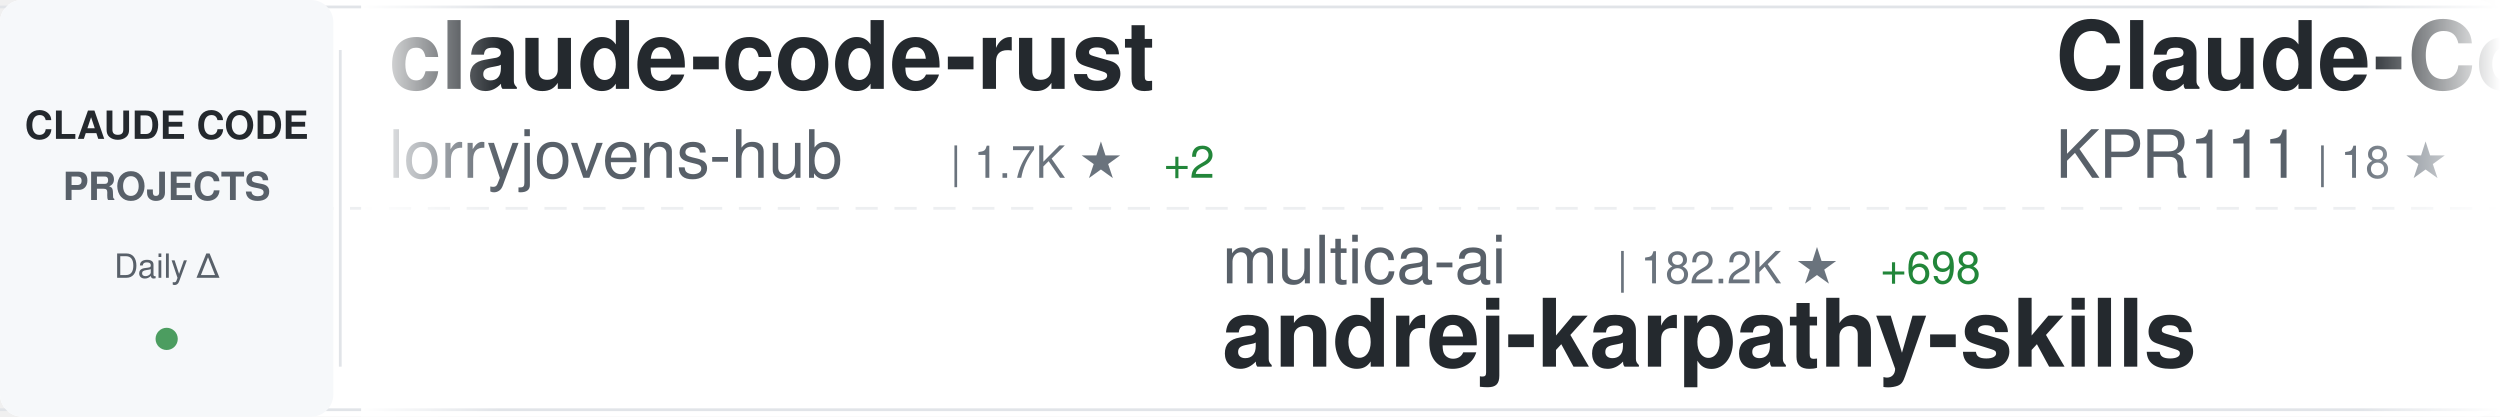
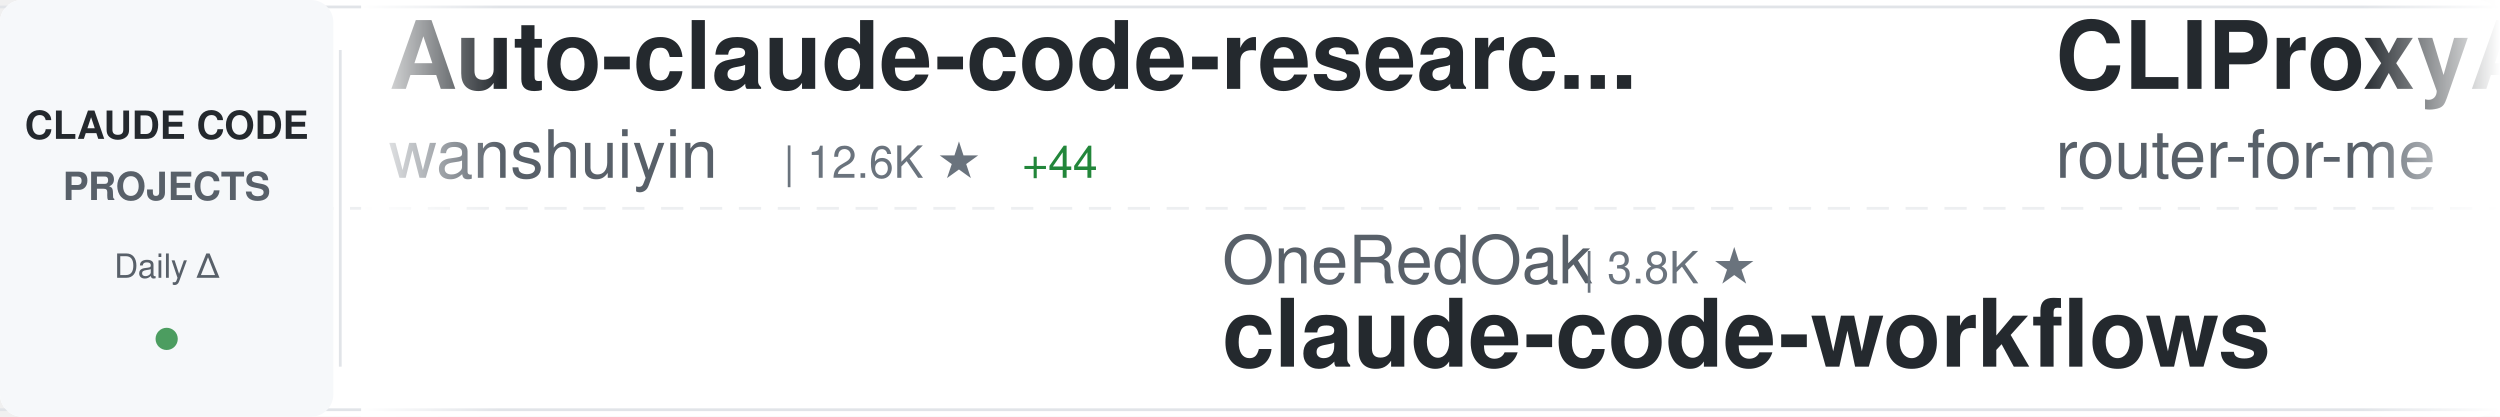
<svg xmlns="http://www.w3.org/2000/svg" width="900" height="150">
  <defs>
    <linearGradient id="awesomeLeftFade" x1="0%" y1="0%" x2="100%" y2="0%">
      <stop offset="0%" style="stop-color:#ffffff;stop-opacity:1" />
      <stop offset="100%" style="stop-color:#ffffff;stop-opacity:0" />
    </linearGradient>
    <linearGradient id="awesomeRightFade" x1="0%" y1="0%" x2="100%" y2="0%">
      <stop offset="0%" style="stop-color:#ffffff;stop-opacity:0" />
      <stop offset="100%" style="stop-color:#ffffff;stop-opacity:1" />
    </linearGradient>
  </defs>
  <rect width="900" height="150" fill="#ffffff" rx="8" />
  <rect x="0" y="2" width="900" height="1" fill="#e1e4e8" />
  <rect x="0" y="147" width="900" height="1" fill="#e1e4e8" />
  <line x1="0" y1="75" x2="900" y2="75" stroke="#e1e4e8" stroke-width="1" stroke-dasharray="8 6" opacity="0.6" />
  <rect x="0" y="0" width="120" height="150" fill="#f6f8fa" rx="8" />
  <text x="60" y="50" font-family="-apple-system, BlinkMacSystemFont, 'Segoe UI', Helvetica, Arial, sans-serif" font-size="14" font-weight="600" fill="#24292e" text-anchor="middle">CLAUDE CODE</text>
  <text x="60" y="72" font-family="-apple-system, BlinkMacSystemFont, 'Segoe UI', Helvetica, Arial, sans-serif" font-size="14" font-weight="600" fill="#586069" text-anchor="middle">PROJECTS</text>
  <text x="60" y="100" font-family="-apple-system, BlinkMacSystemFont, 'Segoe UI', Helvetica, Arial, sans-serif" font-size="12" font-weight="500" fill="#586069" text-anchor="middle">Daily Δ</text>
  <circle cx="60" cy="122" r="4" fill="#22863a" opacity="0.8" />
  <rect x="122" y="18" width="1" height="114" fill="#e1e4e8" />
  <clipPath id="awesomeTickerClip">
    <rect x="130" y="0" width="770" height="150" />
  </clipPath>
  <g clip-path="url(#awesomeTickerClip)">
    <g id="awesomeTickerItems">
      <animateTransform attributeName="transform" attributeType="XML" type="translate" from="0 0" to="-3000 0" dur="54s" repeatCount="indefinite" />
      <g transform="translate(0, 0)">
-         <text x="140" y="32" font-family="-apple-system, BlinkMacSystemFont, 'Segoe UI', Helvetica, Arial, sans-serif" font-size="34" font-weight="600" fill="#24292e">claude-code-rust</text>
-         <text x="140" y="64" font-family="-apple-system, BlinkMacSystemFont, 'Segoe UI', Helvetica, Arial, sans-serif" font-size="24" font-weight="400" fill="#586069">lorryjovens-hub</text>
-         <text x="342" y="64" font-family="-apple-system, BlinkMacSystemFont, 'Segoe UI', Helvetica, Arial, sans-serif" font-size="16" font-weight="500" fill="#6a737d">| 1.7K ★</text>
-         <text x="419" y="64" font-family="-apple-system, BlinkMacSystemFont, 'Segoe UI', Helvetica, Arial, sans-serif" font-size="16" font-weight="500" fill="#22863a"> +2</text>
+         <text x="140" y="32" font-family="-apple-system, BlinkMacSystemFont, 'Segoe UI', Helvetica, Arial, sans-serif" font-size="34" font-weight="600" fill="#24292e">Auto-claude-code-researc...</text>
+         <text x="140" y="64" font-family="-apple-system, BlinkMacSystemFont, 'Segoe UI', Helvetica, Arial, sans-serif" font-size="24" font-weight="400" fill="#586069">wanshuiyin</text>
+         <text x="282" y="64" font-family="-apple-system, BlinkMacSystemFont, 'Segoe UI', Helvetica, Arial, sans-serif" font-size="16" font-weight="500" fill="#6a737d">| 12.6K ★</text>
+         <text x="368" y="64" font-family="-apple-system, BlinkMacSystemFont, 'Segoe UI', Helvetica, Arial, sans-serif" font-size="16" font-weight="500" fill="#22863a"> +44</text>
      </g>
      <g transform="translate(300, 0)">
-         <text x="140" y="102" font-family="-apple-system, BlinkMacSystemFont, 'Segoe UI', Helvetica, Arial, sans-serif" font-size="24" font-weight="400" fill="#586069">multica-ai</text>
-         <text x="282" y="102" font-family="-apple-system, BlinkMacSystemFont, 'Segoe UI', Helvetica, Arial, sans-serif" font-size="16" font-weight="500" fill="#6a737d">| 182.2K ★</text>
-         <text x="377" y="102" font-family="-apple-system, BlinkMacSystemFont, 'Segoe UI', Helvetica, Arial, sans-serif" font-size="16" font-weight="500" fill="#22863a"> +698</text>
-         <text x="140" y="132" font-family="-apple-system, BlinkMacSystemFont, 'Segoe UI', Helvetica, Arial, sans-serif" font-size="34" font-weight="600" fill="#24292e">andrej-karpathy-skills</text>
+         <text x="140" y="102" font-family="-apple-system, BlinkMacSystemFont, 'Segoe UI', Helvetica, Arial, sans-serif" font-size="24" font-weight="400" fill="#586069">OneRedOak</text>
+         <text x="270" y="102" font-family="-apple-system, BlinkMacSystemFont, 'Segoe UI', Helvetica, Arial, sans-serif" font-size="16" font-weight="500" fill="#6a737d">| 3.8K ★</text>
+         <text x="140" y="132" font-family="-apple-system, BlinkMacSystemFont, 'Segoe UI', Helvetica, Arial, sans-serif" font-size="34" font-weight="600" fill="#24292e">claude-code-workflows</text>
      </g>
      <g transform="translate(600, 0)">
+         <text x="140" y="32" font-family="-apple-system, BlinkMacSystemFont, 'Segoe UI', Helvetica, Arial, sans-serif" font-size="34" font-weight="600" fill="#24292e">CLIProxyAPI</text>
+         <text x="140" y="64" font-family="-apple-system, BlinkMacSystemFont, 'Segoe UI', Helvetica, Arial, sans-serif" font-size="24" font-weight="400" fill="#586069">router-for-me</text>
+         <text x="318" y="64" font-family="-apple-system, BlinkMacSystemFont, 'Segoe UI', Helvetica, Arial, sans-serif" font-size="16" font-weight="500" fill="#6a737d">| 38.4K ★</text>
+         <text x="404" y="64" font-family="-apple-system, BlinkMacSystemFont, 'Segoe UI', Helvetica, Arial, sans-serif" font-size="16" font-weight="500" fill="#22863a"> +89</text>
+       </g>
+       <g transform="translate(900, 0)">
+         <text x="140" y="102" font-family="-apple-system, BlinkMacSystemFont, 'Segoe UI', Helvetica, Arial, sans-serif" font-size="24" font-weight="400" fill="#586069">disler</text>
+         <text x="234" y="102" font-family="-apple-system, BlinkMacSystemFont, 'Segoe UI', Helvetica, Arial, sans-serif" font-size="16" font-weight="500" fill="#6a737d">| 1.4K ★</text>
+         <text x="311" y="102" font-family="-apple-system, BlinkMacSystemFont, 'Segoe UI', Helvetica, Arial, sans-serif" font-size="16" font-weight="500" fill="#22863a"> +8</text>
+         <text x="140" y="132" font-family="-apple-system, BlinkMacSystemFont, 'Segoe UI', Helvetica, Arial, sans-serif" font-size="34" font-weight="600" fill="#24292e">pi-vs-claude-code</text>
+       </g>
+       <g transform="translate(1200, 0)">
        <text x="140" y="32" font-family="-apple-system, BlinkMacSystemFont, 'Segoe UI', Helvetica, Arial, sans-serif" font-size="34" font-weight="600" fill="#24292e">Claude-Code</text>
        <text x="140" y="64" font-family="-apple-system, BlinkMacSystemFont, 'Segoe UI', Helvetica, Arial, sans-serif" font-size="24" font-weight="400" fill="#586069">KPR111</text>
        <text x="234" y="64" font-family="-apple-system, BlinkMacSystemFont, 'Segoe UI', Helvetica, Arial, sans-serif" font-size="16" font-weight="500" fill="#6a737d">| 18 ★</text>
      </g>
-       <g transform="translate(900, 0)">
-         <text x="140" y="102" font-family="-apple-system, BlinkMacSystemFont, 'Segoe UI', Helvetica, Arial, sans-serif" font-size="24" font-weight="400" fill="#586069">JrCx7scC</text>
-         <text x="258" y="102" font-family="-apple-system, BlinkMacSystemFont, 'Segoe UI', Helvetica, Arial, sans-serif" font-size="16" font-weight="500" fill="#6a737d">| 371 ★</text>
-         <text x="326" y="102" font-family="-apple-system, BlinkMacSystemFont, 'Segoe UI', Helvetica, Arial, sans-serif" font-size="16" font-weight="500" fill="#22863a"> +1</text>
-         <text x="140" y="132" font-family="-apple-system, BlinkMacSystemFont, 'Segoe UI', Helvetica, Arial, sans-serif" font-size="34" font-weight="600" fill="#24292e">claude-code-source</text>
-       </g>
-       <g transform="translate(1200, 0)">
-         <text x="140" y="32" font-family="-apple-system, BlinkMacSystemFont, 'Segoe UI', Helvetica, Arial, sans-serif" font-size="34" font-weight="600" fill="#24292e">Dive-into-Claude-Code</text>
-         <text x="140" y="64" font-family="-apple-system, BlinkMacSystemFont, 'Segoe UI', Helvetica, Arial, sans-serif" font-size="24" font-weight="400" fill="#586069">VILA-Lab</text>
-         <text x="258" y="64" font-family="-apple-system, BlinkMacSystemFont, 'Segoe UI', Helvetica, Arial, sans-serif" font-size="16" font-weight="500" fill="#6a737d">| 1.7K ★</text>
-         <text x="335" y="64" font-family="-apple-system, BlinkMacSystemFont, 'Segoe UI', Helvetica, Arial, sans-serif" font-size="16" font-weight="500" fill="#22863a"> +5</text>
-       </g>
      <g transform="translate(1500, 0)">
-         <text x="140" y="102" font-family="-apple-system, BlinkMacSystemFont, 'Segoe UI', Helvetica, Arial, sans-serif" font-size="24" font-weight="400" fill="#586069">catlog22</text>
-         <text x="258" y="102" font-family="-apple-system, BlinkMacSystemFont, 'Segoe UI', Helvetica, Arial, sans-serif" font-size="16" font-weight="500" fill="#6a737d">| 2.1K ★</text>
-         <text x="335" y="102" font-family="-apple-system, BlinkMacSystemFont, 'Segoe UI', Helvetica, Arial, sans-serif" font-size="16" font-weight="500" fill="#22863a"> +2</text>
-         <text x="140" y="132" font-family="-apple-system, BlinkMacSystemFont, 'Segoe UI', Helvetica, Arial, sans-serif" font-size="34" font-weight="600" fill="#24292e">Claude-Code-Workflow</text>
+         <text x="140" y="102" font-family="-apple-system, BlinkMacSystemFont, 'Segoe UI', Helvetica, Arial, sans-serif" font-size="24" font-weight="400" fill="#586069">digitalsamba</text>
+         <text x="306" y="102" font-family="-apple-system, BlinkMacSystemFont, 'Segoe UI', Helvetica, Arial, sans-serif" font-size="16" font-weight="500" fill="#6a737d">| 1.6K ★</text>
+         <text x="383" y="102" font-family="-apple-system, BlinkMacSystemFont, 'Segoe UI', Helvetica, Arial, sans-serif" font-size="16" font-weight="500" fill="#22863a"> +8</text>
+         <text x="140" y="132" font-family="-apple-system, BlinkMacSystemFont, 'Segoe UI', Helvetica, Arial, sans-serif" font-size="34" font-weight="600" fill="#24292e">claude-code-video-toolki...</text>
      </g>
      <g transform="translate(1800, 0)">
-         <text x="140" y="32" font-family="-apple-system, BlinkMacSystemFont, 'Segoe UI', Helvetica, Arial, sans-serif" font-size="34" font-weight="600" fill="#24292e">claude-code-engineering</text>
-         <text x="140" y="64" font-family="-apple-system, BlinkMacSystemFont, 'Segoe UI', Helvetica, Arial, sans-serif" font-size="24" font-weight="400" fill="#586069">huangjia2019</text>
-         <text x="306" y="64" font-family="-apple-system, BlinkMacSystemFont, 'Segoe UI', Helvetica, Arial, sans-serif" font-size="16" font-weight="500" fill="#6a737d">| 881 ★</text>
-         <text x="374" y="64" font-family="-apple-system, BlinkMacSystemFont, 'Segoe UI', Helvetica, Arial, sans-serif" font-size="16" font-weight="500" fill="#22863a"> +2</text>
+         <text x="140" y="32" font-family="-apple-system, BlinkMacSystemFont, 'Segoe UI', Helvetica, Arial, sans-serif" font-size="34" font-weight="600" fill="#24292e">claude-code-router</text>
+         <text x="140" y="64" font-family="-apple-system, BlinkMacSystemFont, 'Segoe UI', Helvetica, Arial, sans-serif" font-size="24" font-weight="400" fill="#586069">musistudio</text>
+         <text x="282" y="64" font-family="-apple-system, BlinkMacSystemFont, 'Segoe UI', Helvetica, Arial, sans-serif" font-size="16" font-weight="500" fill="#6a737d">| 35.3K ★</text>
+         <text x="368" y="64" font-family="-apple-system, BlinkMacSystemFont, 'Segoe UI', Helvetica, Arial, sans-serif" font-size="16" font-weight="500" fill="#22863a"> +27</text>
      </g>
      <g transform="translate(2100, 0)">
-         <text x="140" y="102" font-family="-apple-system, BlinkMacSystemFont, 'Segoe UI', Helvetica, Arial, sans-serif" font-size="24" font-weight="400" fill="#586069">pengchengneo</text>
-         <text x="306" y="102" font-family="-apple-system, BlinkMacSystemFont, 'Segoe UI', Helvetica, Arial, sans-serif" font-size="16" font-weight="500" fill="#6a737d">| 1.6K ★</text>
-         <text x="383" y="102" font-family="-apple-system, BlinkMacSystemFont, 'Segoe UI', Helvetica, Arial, sans-serif" font-size="16" font-weight="500" fill="#22863a"> +5</text>
-         <text x="140" y="132" font-family="-apple-system, BlinkMacSystemFont, 'Segoe UI', Helvetica, Arial, sans-serif" font-size="34" font-weight="600" fill="#24292e">Claude-Code</text>
+         <text x="140" y="102" font-family="-apple-system, BlinkMacSystemFont, 'Segoe UI', Helvetica, Arial, sans-serif" font-size="24" font-weight="400" fill="#586069">LING71671</text>
+         <text x="270" y="102" font-family="-apple-system, BlinkMacSystemFont, 'Segoe UI', Helvetica, Arial, sans-serif" font-size="16" font-weight="500" fill="#6a737d">| 900 ★</text>
+         <text x="338" y="102" font-family="-apple-system, BlinkMacSystemFont, 'Segoe UI', Helvetica, Arial, sans-serif" font-size="16" font-weight="500" fill="#22863a"> +1</text>
+         <text x="140" y="132" font-family="-apple-system, BlinkMacSystemFont, 'Segoe UI', Helvetica, Arial, sans-serif" font-size="34" font-weight="600" fill="#24292e">Open-ClaudeCode</text>
      </g>
      <g transform="translate(2400, 0)">
-         <text x="140" y="32" font-family="-apple-system, BlinkMacSystemFont, 'Segoe UI', Helvetica, Arial, sans-serif" font-size="34" font-weight="600" fill="#24292e">how-claude-code-works</text>
-         <text x="140" y="64" font-family="-apple-system, BlinkMacSystemFont, 'Segoe UI', Helvetica, Arial, sans-serif" font-size="24" font-weight="400" fill="#586069">Windy3f3f3f3f</text>
-         <text x="318" y="64" font-family="-apple-system, BlinkMacSystemFont, 'Segoe UI', Helvetica, Arial, sans-serif" font-size="16" font-weight="500" fill="#6a737d">| 2.7K ★</text>
-         <text x="395" y="64" font-family="-apple-system, BlinkMacSystemFont, 'Segoe UI', Helvetica, Arial, sans-serif" font-size="16" font-weight="500" fill="#22863a"> +5</text>
+         <text x="140" y="32" font-family="-apple-system, BlinkMacSystemFont, 'Segoe UI', Helvetica, Arial, sans-serif" font-size="34" font-weight="600" fill="#24292e">my-claude-code-setup</text>
+         <text x="140" y="64" font-family="-apple-system, BlinkMacSystemFont, 'Segoe UI', Helvetica, Arial, sans-serif" font-size="24" font-weight="400" fill="#586069">centminmod</text>
+         <text x="282" y="64" font-family="-apple-system, BlinkMacSystemFont, 'Segoe UI', Helvetica, Arial, sans-serif" font-size="16" font-weight="500" fill="#6a737d">| 2.4K ★</text>
+         <text x="359" y="64" font-family="-apple-system, BlinkMacSystemFont, 'Segoe UI', Helvetica, Arial, sans-serif" font-size="16" font-weight="500" fill="#22863a"> +2</text>
      </g>
      <g transform="translate(2700, 0)">
-         <text x="140" y="102" font-family="-apple-system, BlinkMacSystemFont, 'Segoe UI', Helvetica, Arial, sans-serif" font-size="24" font-weight="400" fill="#586069">luongnv89</text>
-         <text x="270" y="102" font-family="-apple-system, BlinkMacSystemFont, 'Segoe UI', Helvetica, Arial, sans-serif" font-size="16" font-weight="500" fill="#6a737d">| 38.2K ★</text>
-         <text x="356" y="102" font-family="-apple-system, BlinkMacSystemFont, 'Segoe UI', Helvetica, Arial, sans-serif" font-size="16" font-weight="500" fill="#22863a"> +105</text>
-         <text x="140" y="132" font-family="-apple-system, BlinkMacSystemFont, 'Segoe UI', Helvetica, Arial, sans-serif" font-size="34" font-weight="600" fill="#24292e">claude-howto</text>
+         <text x="140" y="102" font-family="-apple-system, BlinkMacSystemFont, 'Segoe UI', Helvetica, Arial, sans-serif" font-size="24" font-weight="400" fill="#586069">jqueryscript</text>
+         <text x="306" y="102" font-family="-apple-system, BlinkMacSystemFont, 'Segoe UI', Helvetica, Arial, sans-serif" font-size="16" font-weight="500" fill="#6a737d">| 442 ★</text>
+         <text x="374" y="102" font-family="-apple-system, BlinkMacSystemFont, 'Segoe UI', Helvetica, Arial, sans-serif" font-size="16" font-weight="500" fill="#22863a"> +2</text>
+         <text x="140" y="132" font-family="-apple-system, BlinkMacSystemFont, 'Segoe UI', Helvetica, Arial, sans-serif" font-size="34" font-weight="600" fill="#24292e">awesome-claude-code</text>
      </g>
      <g transform="translate(3000, 0)">
-         <text x="140" y="32" font-family="-apple-system, BlinkMacSystemFont, 'Segoe UI', Helvetica, Arial, sans-serif" font-size="34" font-weight="600" fill="#24292e">claude-code-rust</text>
-         <text x="140" y="64" font-family="-apple-system, BlinkMacSystemFont, 'Segoe UI', Helvetica, Arial, sans-serif" font-size="24" font-weight="400" fill="#586069">lorryjovens-hub</text>
-         <text x="342" y="64" font-family="-apple-system, BlinkMacSystemFont, 'Segoe UI', Helvetica, Arial, sans-serif" font-size="16" font-weight="500" fill="#6a737d">| 1.7K ★</text>
-         <text x="419" y="64" font-family="-apple-system, BlinkMacSystemFont, 'Segoe UI', Helvetica, Arial, sans-serif" font-size="16" font-weight="500" fill="#22863a"> +2</text>
+         <text x="140" y="32" font-family="-apple-system, BlinkMacSystemFont, 'Segoe UI', Helvetica, Arial, sans-serif" font-size="34" font-weight="600" fill="#24292e">Auto-claude-code-researc...</text>
+         <text x="140" y="64" font-family="-apple-system, BlinkMacSystemFont, 'Segoe UI', Helvetica, Arial, sans-serif" font-size="24" font-weight="400" fill="#586069">wanshuiyin</text>
+         <text x="282" y="64" font-family="-apple-system, BlinkMacSystemFont, 'Segoe UI', Helvetica, Arial, sans-serif" font-size="16" font-weight="500" fill="#6a737d">| 12.6K ★</text>
+         <text x="368" y="64" font-family="-apple-system, BlinkMacSystemFont, 'Segoe UI', Helvetica, Arial, sans-serif" font-size="16" font-weight="500" fill="#22863a"> +44</text>
      </g>
      <g transform="translate(3300, 0)">
-         <text x="140" y="102" font-family="-apple-system, BlinkMacSystemFont, 'Segoe UI', Helvetica, Arial, sans-serif" font-size="24" font-weight="400" fill="#586069">multica-ai</text>
-         <text x="282" y="102" font-family="-apple-system, BlinkMacSystemFont, 'Segoe UI', Helvetica, Arial, sans-serif" font-size="16" font-weight="500" fill="#6a737d">| 182.2K ★</text>
-         <text x="377" y="102" font-family="-apple-system, BlinkMacSystemFont, 'Segoe UI', Helvetica, Arial, sans-serif" font-size="16" font-weight="500" fill="#22863a"> +698</text>
-         <text x="140" y="132" font-family="-apple-system, BlinkMacSystemFont, 'Segoe UI', Helvetica, Arial, sans-serif" font-size="34" font-weight="600" fill="#24292e">andrej-karpathy-skills</text>
+         <text x="140" y="102" font-family="-apple-system, BlinkMacSystemFont, 'Segoe UI', Helvetica, Arial, sans-serif" font-size="24" font-weight="400" fill="#586069">OneRedOak</text>
+         <text x="270" y="102" font-family="-apple-system, BlinkMacSystemFont, 'Segoe UI', Helvetica, Arial, sans-serif" font-size="16" font-weight="500" fill="#6a737d">| 3.8K ★</text>
+         <text x="140" y="132" font-family="-apple-system, BlinkMacSystemFont, 'Segoe UI', Helvetica, Arial, sans-serif" font-size="34" font-weight="600" fill="#24292e">claude-code-workflows</text>
      </g>
      <g transform="translate(3600, 0)">
-         <text x="140" y="32" font-family="-apple-system, BlinkMacSystemFont, 'Segoe UI', Helvetica, Arial, sans-serif" font-size="34" font-weight="600" fill="#24292e">Claude-Code</text>
-         <text x="140" y="64" font-family="-apple-system, BlinkMacSystemFont, 'Segoe UI', Helvetica, Arial, sans-serif" font-size="24" font-weight="400" fill="#586069">KPR111</text>
-         <text x="234" y="64" font-family="-apple-system, BlinkMacSystemFont, 'Segoe UI', Helvetica, Arial, sans-serif" font-size="16" font-weight="500" fill="#6a737d">| 18 ★</text>
+         <text x="140" y="32" font-family="-apple-system, BlinkMacSystemFont, 'Segoe UI', Helvetica, Arial, sans-serif" font-size="34" font-weight="600" fill="#24292e">CLIProxyAPI</text>
+         <text x="140" y="64" font-family="-apple-system, BlinkMacSystemFont, 'Segoe UI', Helvetica, Arial, sans-serif" font-size="24" font-weight="400" fill="#586069">router-for-me</text>
+         <text x="318" y="64" font-family="-apple-system, BlinkMacSystemFont, 'Segoe UI', Helvetica, Arial, sans-serif" font-size="16" font-weight="500" fill="#6a737d">| 38.4K ★</text>
+         <text x="404" y="64" font-family="-apple-system, BlinkMacSystemFont, 'Segoe UI', Helvetica, Arial, sans-serif" font-size="16" font-weight="500" fill="#22863a"> +89</text>
      </g>
      <g transform="translate(3900, 0)">
-         <text x="140" y="102" font-family="-apple-system, BlinkMacSystemFont, 'Segoe UI', Helvetica, Arial, sans-serif" font-size="24" font-weight="400" fill="#586069">JrCx7scC</text>
-         <text x="258" y="102" font-family="-apple-system, BlinkMacSystemFont, 'Segoe UI', Helvetica, Arial, sans-serif" font-size="16" font-weight="500" fill="#6a737d">| 371 ★</text>
-         <text x="326" y="102" font-family="-apple-system, BlinkMacSystemFont, 'Segoe UI', Helvetica, Arial, sans-serif" font-size="16" font-weight="500" fill="#22863a"> +1</text>
-         <text x="140" y="132" font-family="-apple-system, BlinkMacSystemFont, 'Segoe UI', Helvetica, Arial, sans-serif" font-size="34" font-weight="600" fill="#24292e">claude-code-source</text>
+         <text x="140" y="102" font-family="-apple-system, BlinkMacSystemFont, 'Segoe UI', Helvetica, Arial, sans-serif" font-size="24" font-weight="400" fill="#586069">disler</text>
+         <text x="234" y="102" font-family="-apple-system, BlinkMacSystemFont, 'Segoe UI', Helvetica, Arial, sans-serif" font-size="16" font-weight="500" fill="#6a737d">| 1.4K ★</text>
+         <text x="311" y="102" font-family="-apple-system, BlinkMacSystemFont, 'Segoe UI', Helvetica, Arial, sans-serif" font-size="16" font-weight="500" fill="#22863a"> +8</text>
+         <text x="140" y="132" font-family="-apple-system, BlinkMacSystemFont, 'Segoe UI', Helvetica, Arial, sans-serif" font-size="34" font-weight="600" fill="#24292e">pi-vs-claude-code</text>
      </g>
    </g>
  </g>
  <rect x="130" y="0" width="50" height="150" fill="url(#awesomeLeftFade)" />
  <rect x="850" y="0" width="50" height="150" fill="url(#awesomeRightFade)" />
</svg>
